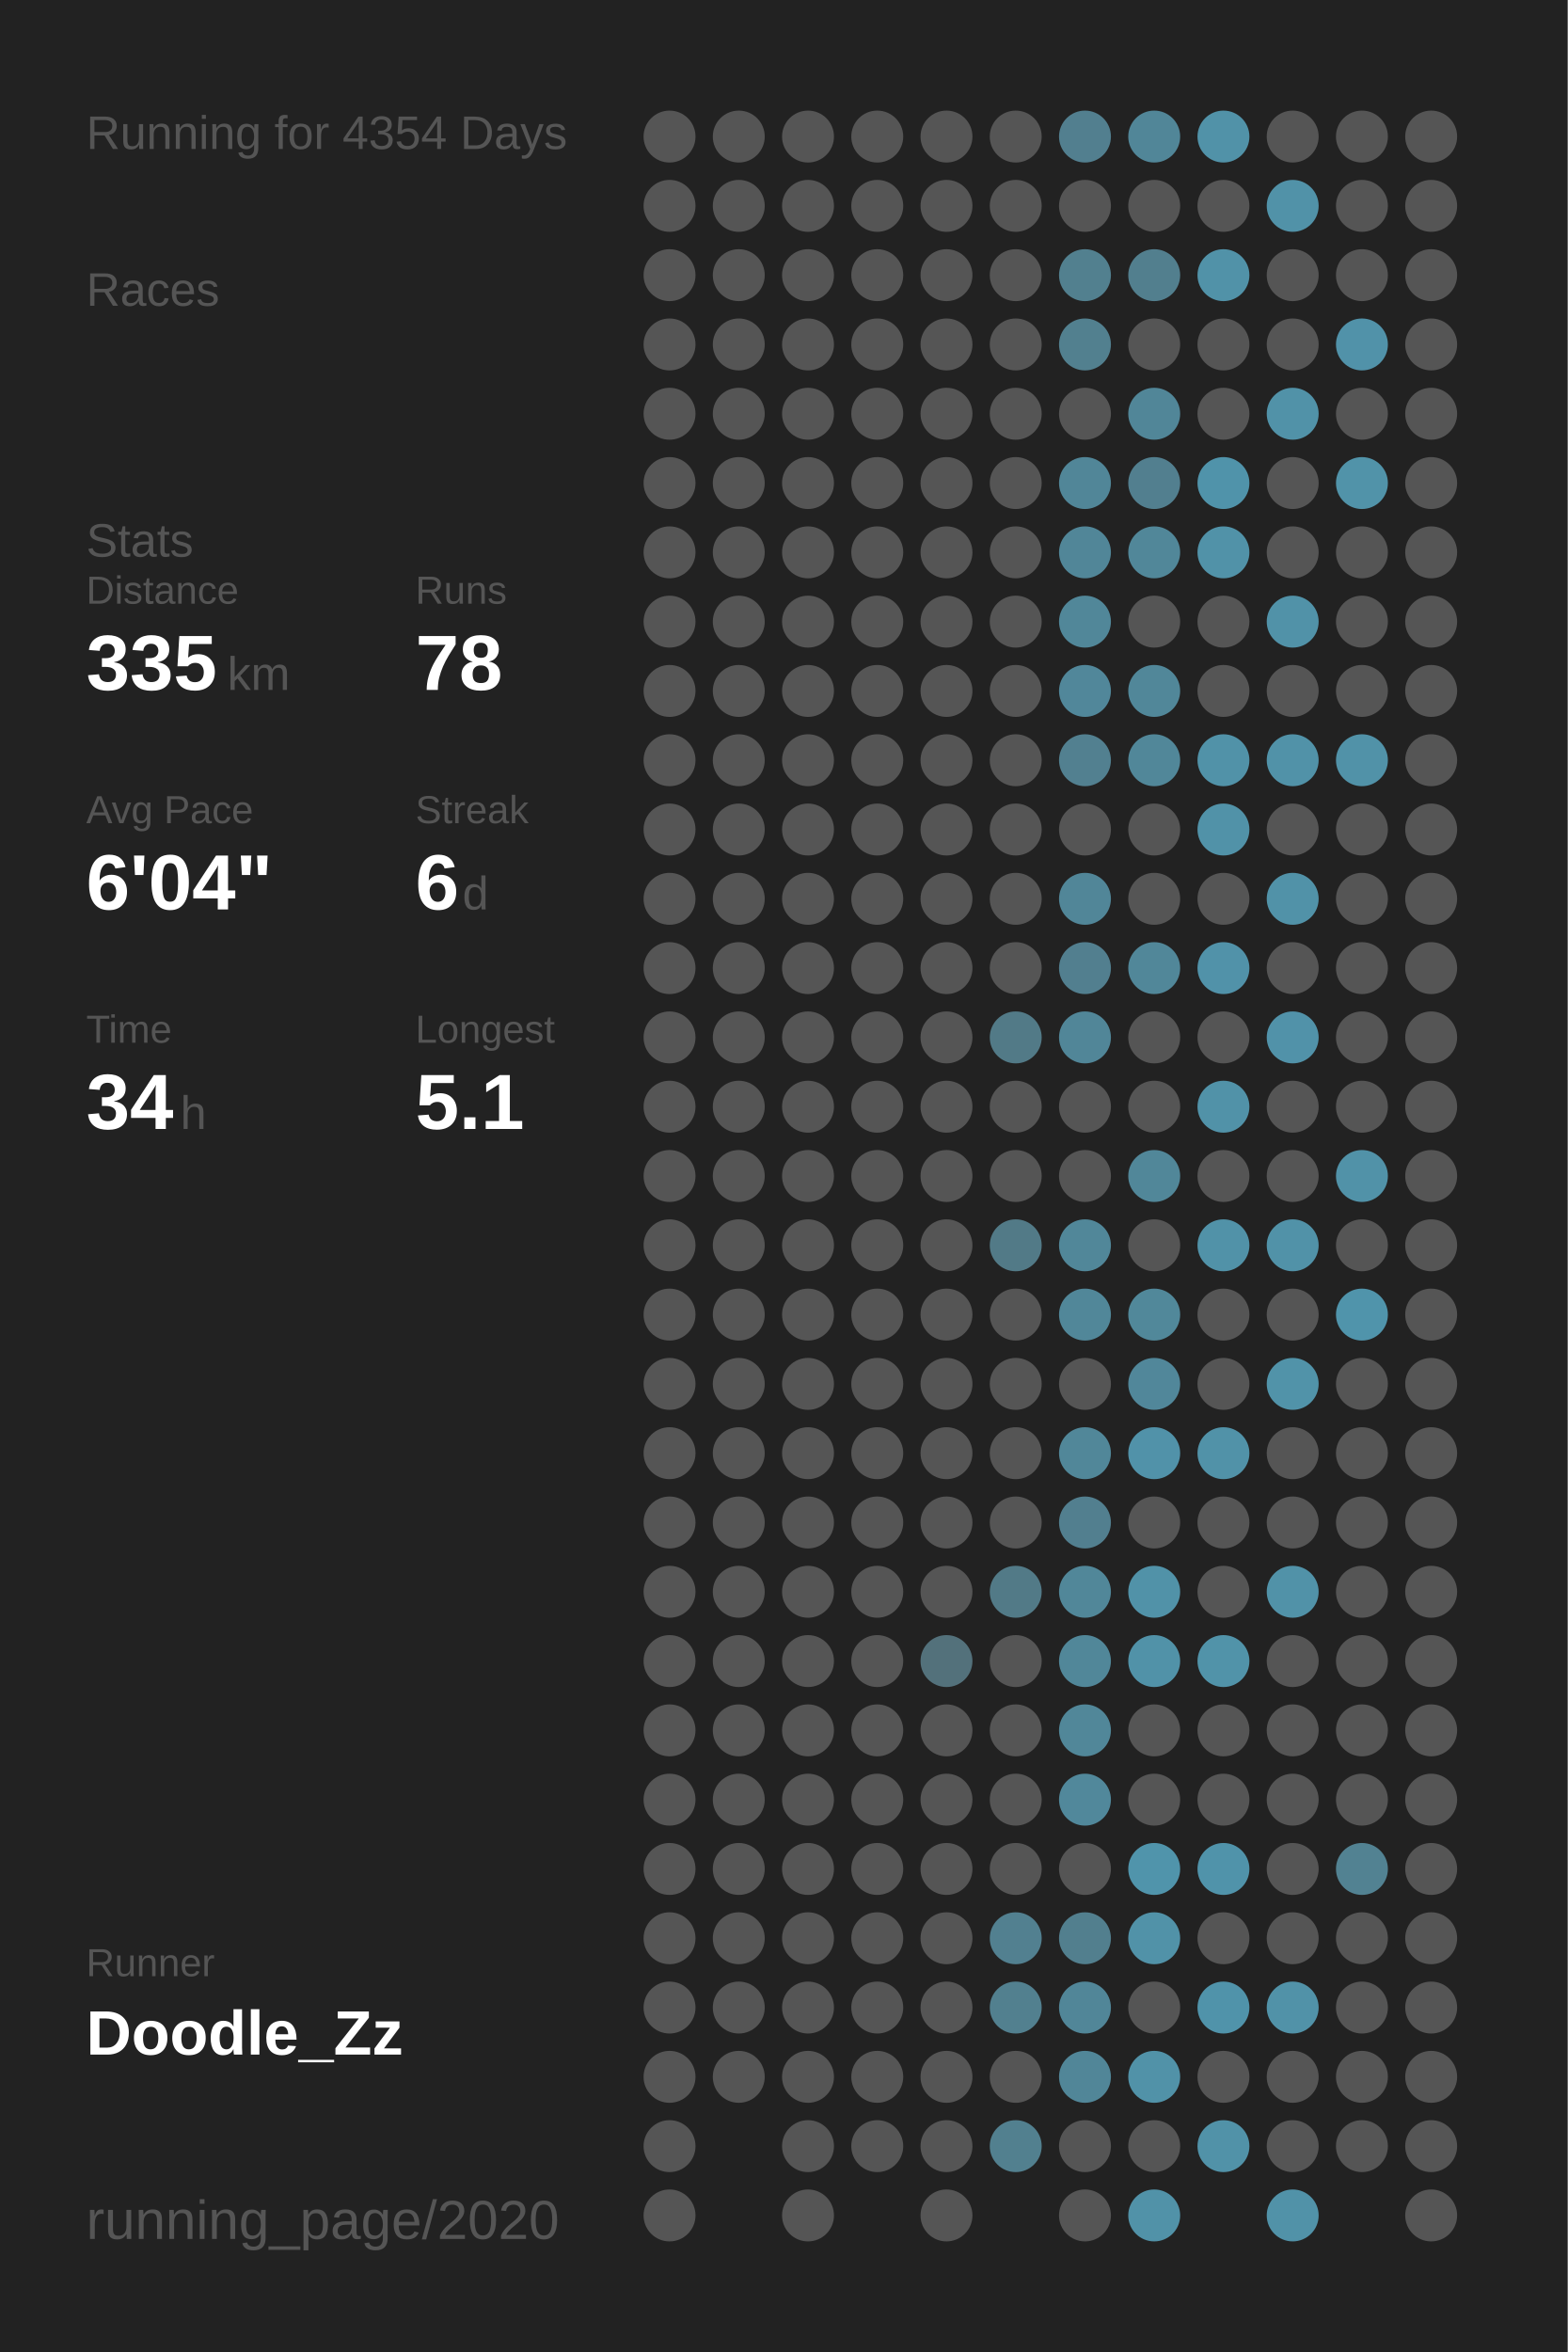
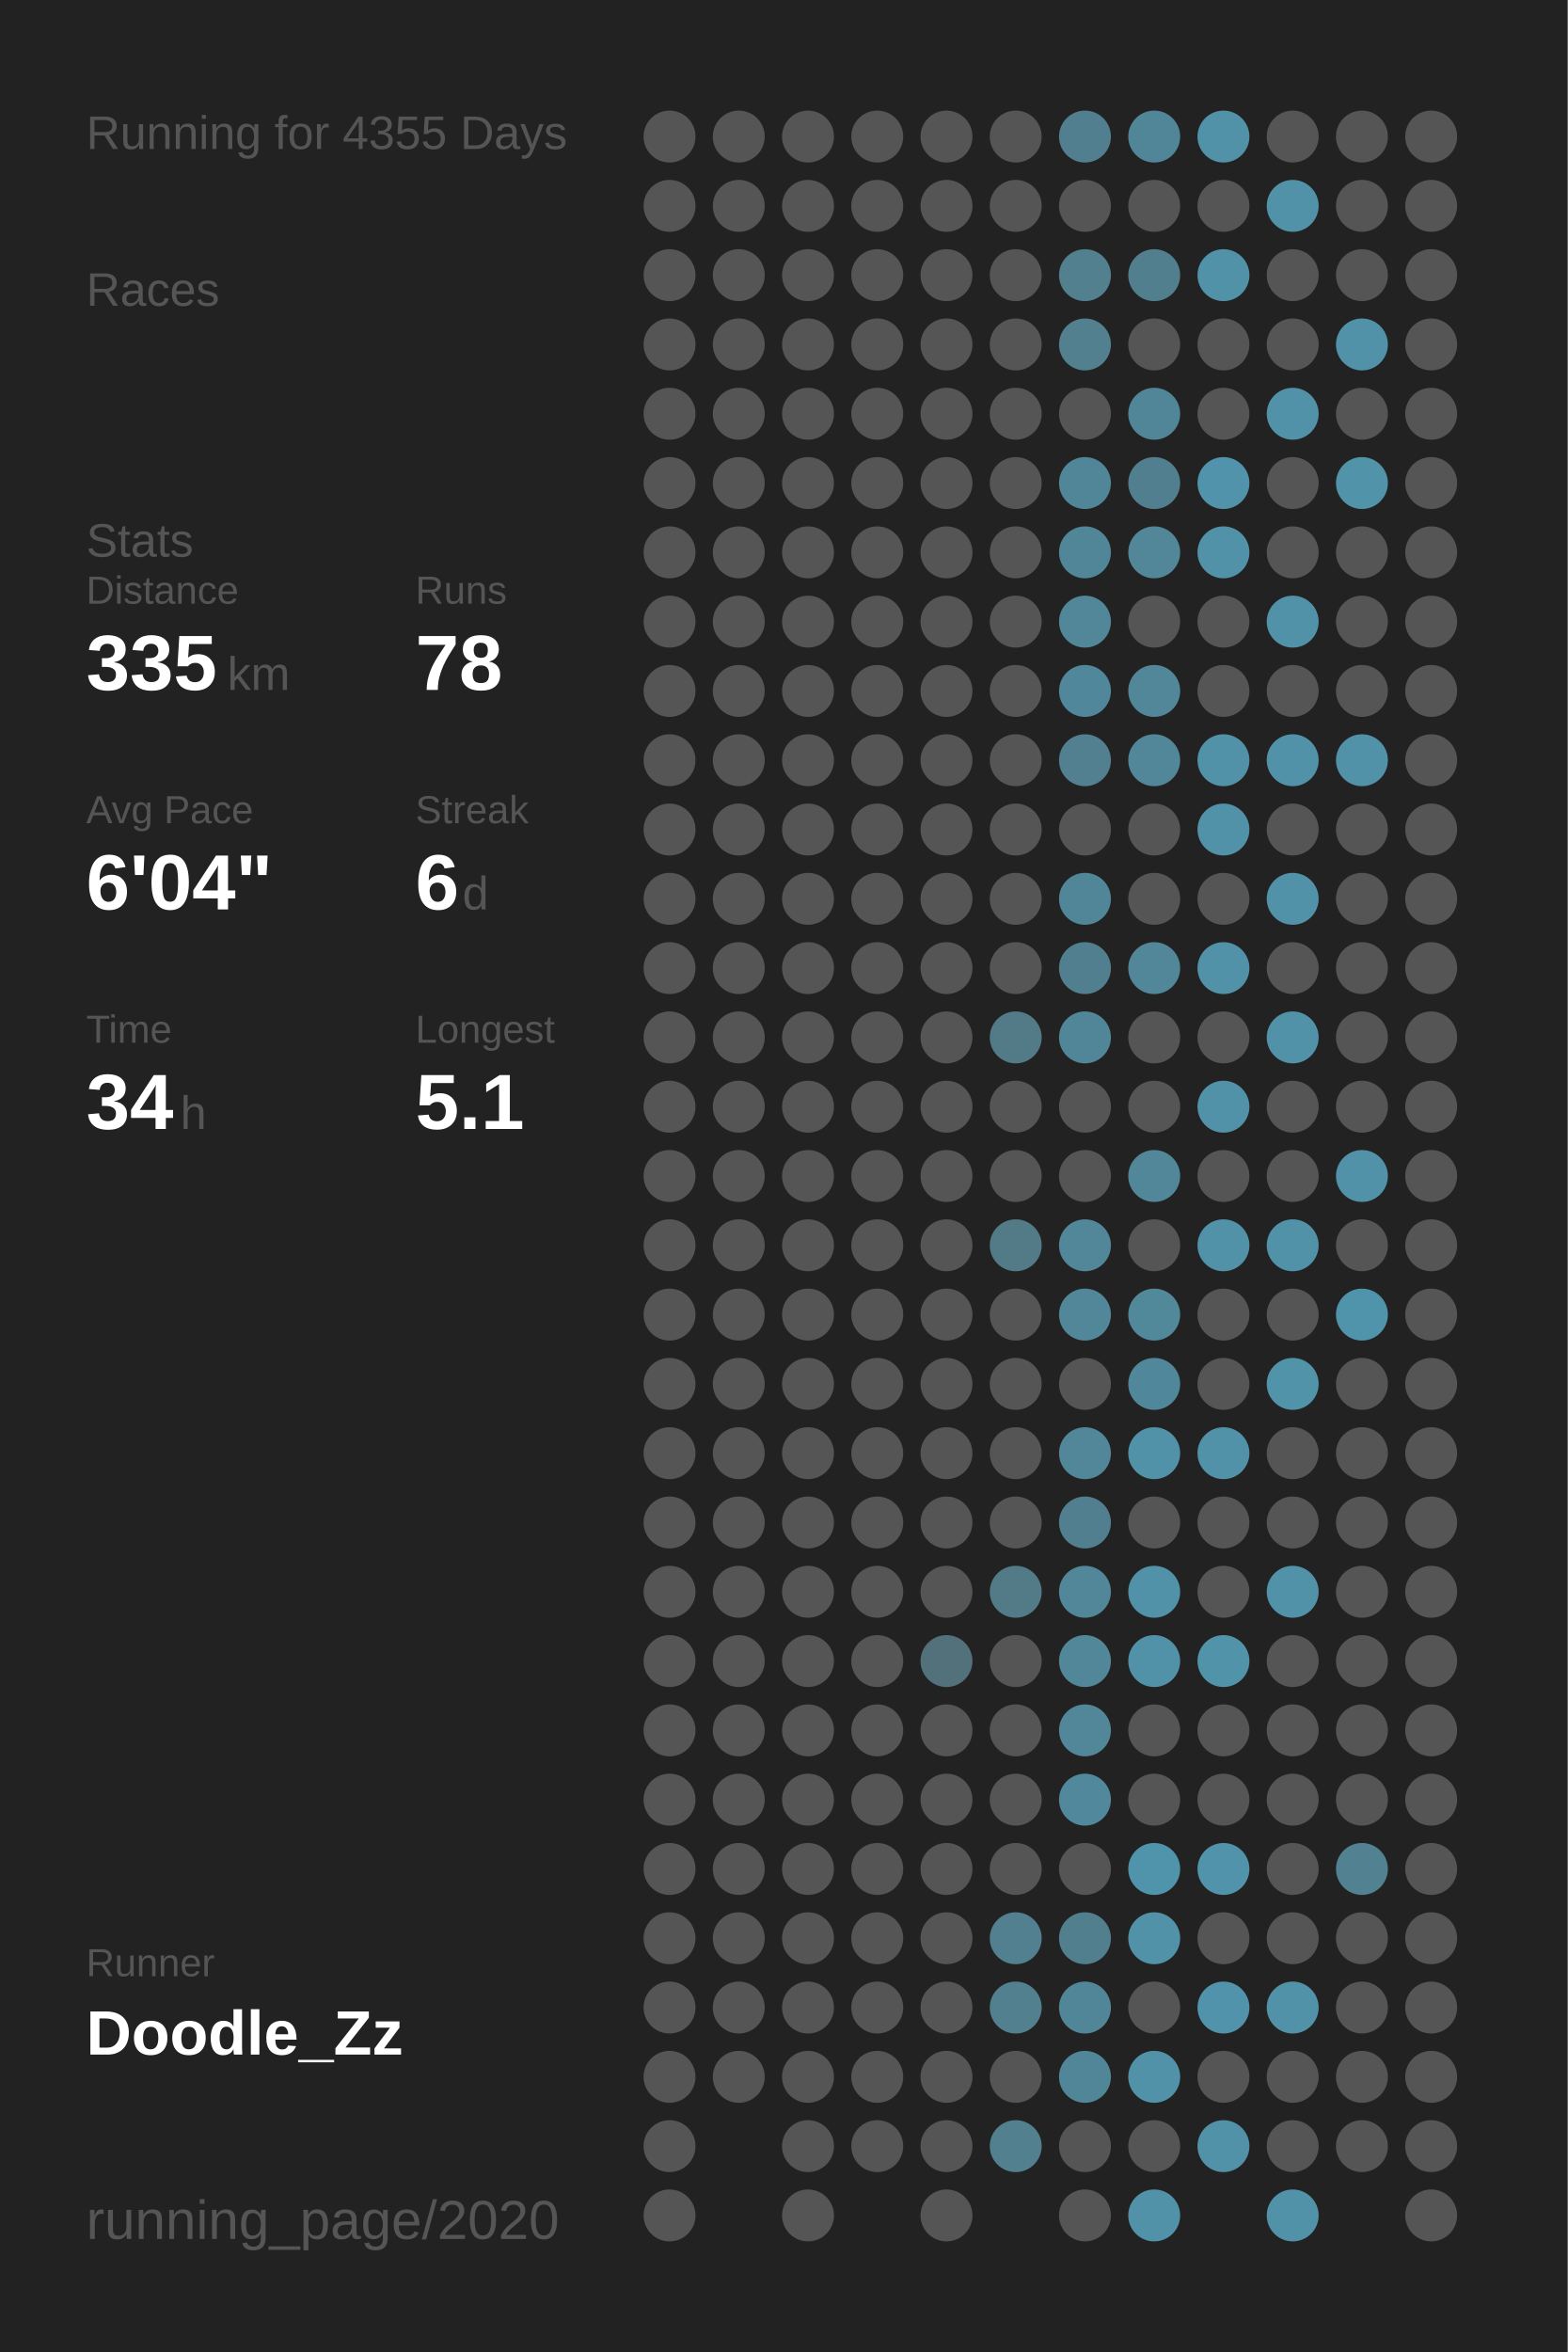
<svg xmlns="http://www.w3.org/2000/svg" baseProfile="full" height="300mm" version="1.1" viewBox="0,0,200,300" width="200mm">
  <defs />
  <rect fill="#222222" height="300" width="200" x="0" y="0" />
-   <text fill="#555555" style="font-size:6px; font-family:Arial;" x="11" y="19">Running for 4354 Days</text>
+   <text fill="#555555" style="font-size:6px; font-family:Arial;" x="11" y="19">Running for 4355 Days</text>
  <text fill="#555555" style="font-size:6px; font-family:Arial;" x="11" y="39">Races</text>
  <text fill="#555555" style="font-size:6px; font-family:Arial;" x="11" y="71">Stats</text>
  <text fill="#555555" style="font-size:5px; font-family:Arial;" x="11" y="77">Distance</text>
  <text fill="#FFFFFF" style="font-size:10px; font-family:Arial; font-weight:bold;" x="11" y="88">335</text>
  <text fill="#555555" style="font-size:6px; font-family:Arial;" x="29" y="88">km</text>
  <text fill="#555555" style="font-size:5px; font-family:Arial;" x="53" y="77">Runs</text>
  <text fill="#FFFFFF" style="font-size:10px; font-family:Arial; font-weight:bold;" x="53" y="88">78</text>
  <text fill="#555555" style="font-size:5px; font-family:Arial;" x="11" y="105">Avg Pace</text>
  <text fill="#FFFFFF" style="font-size:10px; font-family:Arial; font-weight:bold;" x="11" y="116">6'04"</text>
  <text fill="#555555" style="font-size:5px; font-family:Arial;" x="53" y="105">Streak</text>
  <text fill="#FFFFFF" style="font-size:10px; font-family:Arial; font-weight:bold;" x="53" y="116">6</text>
  <text fill="#555555" style="font-size:6px; font-family:Arial;" x="59" y="116">d</text>
  <text fill="#555555" style="font-size:5px; font-family:Arial;" x="11" y="133">Time</text>
  <text fill="#FFFFFF" style="font-size:10px; font-family:Arial; font-weight:bold;" x="11" y="144">34</text>
  <text fill="#555555" style="font-size:6px; font-family:Arial;" x="23" y="144">h</text>
  <text fill="#555555" style="font-size:5px; font-family:Arial;" x="53" y="133">Longest</text>
  <text fill="#FFFFFF" style="font-size:10px; font-family:Arial; font-weight:bold;" x="53" y="144">5.1</text>
  <text fill="#555555" style="font-size:5px; font-family:Arial;" x="11" y="252.065">Runner</text>
  <text fill="#FFFFFF" style="font-size:8px; font-family:Arial; font-weight:bold;" x="11" y="262.065">Doodle_Zz</text>
  <text fill="#555555" style="font-size:7px; font-family:Arial;" x="11" y="285.581">running_page/2020</text>
  <circle cx="85.417" cy="17.419" fill="#555555" r="3.312" />
  <circle cx="85.417" cy="26.258" fill="#555555" r="3.312" />
  <circle cx="85.417" cy="35.097" fill="#555555" r="3.312" />
  <circle cx="85.417" cy="43.935" fill="#555555" r="3.312" />
  <circle cx="85.417" cy="52.774" fill="#555555" r="3.312" />
  <circle cx="85.417" cy="61.613" fill="#555555" r="3.312" />
  <circle cx="85.417" cy="70.452" fill="#555555" r="3.312" />
  <circle cx="85.417" cy="79.29" fill="#555555" r="3.312" />
  <circle cx="85.417" cy="88.129" fill="#555555" r="3.312" />
  <circle cx="85.417" cy="96.968" fill="#555555" r="3.312" />
  <circle cx="85.417" cy="105.806" fill="#555555" r="3.312" />
  <circle cx="85.417" cy="114.645" fill="#555555" r="3.312" />
  <circle cx="85.417" cy="123.484" fill="#555555" r="3.312" />
  <circle cx="85.417" cy="132.323" fill="#555555" r="3.312" />
  <circle cx="85.417" cy="141.161" fill="#555555" r="3.312" />
  <circle cx="85.417" cy="150" fill="#555555" r="3.312" />
  <circle cx="85.417" cy="158.839" fill="#555555" r="3.312" />
  <circle cx="85.417" cy="167.677" fill="#555555" r="3.312" />
  <circle cx="85.417" cy="176.516" fill="#555555" r="3.312" />
  <circle cx="85.417" cy="185.355" fill="#555555" r="3.312" />
  <circle cx="85.417" cy="194.194" fill="#555555" r="3.312" />
  <circle cx="85.417" cy="203.032" fill="#555555" r="3.312" />
  <circle cx="85.417" cy="211.871" fill="#555555" r="3.312" />
  <circle cx="85.417" cy="220.71" fill="#555555" r="3.312" />
  <circle cx="85.417" cy="229.548" fill="#555555" r="3.312" />
  <circle cx="85.417" cy="238.387" fill="#555555" r="3.312" />
  <circle cx="85.417" cy="247.226" fill="#555555" r="3.312" />
  <circle cx="85.417" cy="256.065" fill="#555555" r="3.312" />
  <circle cx="85.417" cy="264.903" fill="#555555" r="3.312" />
  <circle cx="85.417" cy="273.742" fill="#555555" r="3.312" />
  <circle cx="85.417" cy="282.581" fill="#555555" r="3.312" />
  <circle cx="94.25" cy="17.419" fill="#555555" r="3.312" />
  <circle cx="94.25" cy="26.258" fill="#555555" r="3.312" />
  <circle cx="94.25" cy="35.097" fill="#555555" r="3.312" />
  <circle cx="94.25" cy="43.935" fill="#555555" r="3.312" />
  <circle cx="94.25" cy="52.774" fill="#555555" r="3.312" />
  <circle cx="94.25" cy="61.613" fill="#555555" r="3.312" />
  <circle cx="94.25" cy="70.452" fill="#555555" r="3.312" />
  <circle cx="94.25" cy="79.29" fill="#555555" r="3.312" />
  <circle cx="94.25" cy="88.129" fill="#555555" r="3.312" />
  <circle cx="94.25" cy="96.968" fill="#555555" r="3.312" />
  <circle cx="94.25" cy="105.806" fill="#555555" r="3.312" />
  <circle cx="94.25" cy="114.645" fill="#555555" r="3.312" />
  <circle cx="94.25" cy="123.484" fill="#555555" r="3.312" />
  <circle cx="94.25" cy="132.323" fill="#555555" r="3.312" />
  <circle cx="94.25" cy="141.161" fill="#555555" r="3.312" />
  <circle cx="94.25" cy="150" fill="#555555" r="3.312" />
  <circle cx="94.25" cy="158.839" fill="#555555" r="3.312" />
  <circle cx="94.25" cy="167.677" fill="#555555" r="3.312" />
  <circle cx="94.25" cy="176.516" fill="#555555" r="3.312" />
  <circle cx="94.25" cy="185.355" fill="#555555" r="3.312" />
  <circle cx="94.25" cy="194.194" fill="#555555" r="3.312" />
  <circle cx="94.25" cy="203.032" fill="#555555" r="3.312" />
  <circle cx="94.25" cy="211.871" fill="#555555" r="3.312" />
  <circle cx="94.25" cy="220.71" fill="#555555" r="3.312" />
  <circle cx="94.25" cy="229.548" fill="#555555" r="3.312" />
  <circle cx="94.25" cy="238.387" fill="#555555" r="3.312" />
  <circle cx="94.25" cy="247.226" fill="#555555" r="3.312" />
  <circle cx="94.25" cy="256.065" fill="#555555" r="3.312" />
  <circle cx="94.25" cy="264.903" fill="#555555" r="3.312" />
  <circle cx="103.083" cy="17.419" fill="#555555" r="3.312" />
  <circle cx="103.083" cy="26.258" fill="#555555" r="3.312" />
  <circle cx="103.083" cy="35.097" fill="#555555" r="3.312" />
  <circle cx="103.083" cy="43.935" fill="#555555" r="3.312" />
  <circle cx="103.083" cy="52.774" fill="#555555" r="3.312" />
  <circle cx="103.083" cy="61.613" fill="#555555" r="3.312" />
  <circle cx="103.083" cy="70.452" fill="#555555" r="3.312" />
  <circle cx="103.083" cy="79.29" fill="#555555" r="3.312" />
  <circle cx="103.083" cy="88.129" fill="#555555" r="3.312" />
  <circle cx="103.083" cy="96.968" fill="#555555" r="3.312" />
  <circle cx="103.083" cy="105.806" fill="#555555" r="3.312" />
  <circle cx="103.083" cy="114.645" fill="#555555" r="3.312" />
  <circle cx="103.083" cy="123.484" fill="#555555" r="3.312" />
  <circle cx="103.083" cy="132.323" fill="#555555" r="3.312" />
  <circle cx="103.083" cy="141.161" fill="#555555" r="3.312" />
  <circle cx="103.083" cy="150" fill="#555555" r="3.312" />
  <circle cx="103.083" cy="158.839" fill="#555555" r="3.312" />
  <circle cx="103.083" cy="167.677" fill="#555555" r="3.312" />
  <circle cx="103.083" cy="176.516" fill="#555555" r="3.312" />
  <circle cx="103.083" cy="185.355" fill="#555555" r="3.312" />
  <circle cx="103.083" cy="194.194" fill="#555555" r="3.312" />
  <circle cx="103.083" cy="203.032" fill="#555555" r="3.312" />
  <circle cx="103.083" cy="211.871" fill="#555555" r="3.312" />
  <circle cx="103.083" cy="220.71" fill="#555555" r="3.312" />
  <circle cx="103.083" cy="229.548" fill="#555555" r="3.312" />
  <circle cx="103.083" cy="238.387" fill="#555555" r="3.312" />
  <circle cx="103.083" cy="247.226" fill="#555555" r="3.312" />
  <circle cx="103.083" cy="256.065" fill="#555555" r="3.312" />
  <circle cx="103.083" cy="264.903" fill="#555555" r="3.312" />
  <circle cx="103.083" cy="273.742" fill="#555555" r="3.312" />
  <circle cx="103.083" cy="282.581" fill="#555555" r="3.312" />
  <circle cx="111.917" cy="17.419" fill="#555555" r="3.312" />
  <circle cx="111.917" cy="26.258" fill="#555555" r="3.312" />
  <circle cx="111.917" cy="35.097" fill="#555555" r="3.312" />
  <circle cx="111.917" cy="43.935" fill="#555555" r="3.312" />
  <circle cx="111.917" cy="52.774" fill="#555555" r="3.312" />
  <circle cx="111.917" cy="61.613" fill="#555555" r="3.312" />
  <circle cx="111.917" cy="70.452" fill="#555555" r="3.312" />
  <circle cx="111.917" cy="79.29" fill="#555555" r="3.312" />
  <circle cx="111.917" cy="88.129" fill="#555555" r="3.312" />
  <circle cx="111.917" cy="96.968" fill="#555555" r="3.312" />
  <circle cx="111.917" cy="105.806" fill="#555555" r="3.312" />
  <circle cx="111.917" cy="114.645" fill="#555555" r="3.312" />
  <circle cx="111.917" cy="123.484" fill="#555555" r="3.312" />
  <circle cx="111.917" cy="132.323" fill="#555555" r="3.312" />
  <circle cx="111.917" cy="141.161" fill="#555555" r="3.312" />
  <circle cx="111.917" cy="150" fill="#555555" r="3.312" />
  <circle cx="111.917" cy="158.839" fill="#555555" r="3.312" />
  <circle cx="111.917" cy="167.677" fill="#555555" r="3.312" />
  <circle cx="111.917" cy="176.516" fill="#555555" r="3.312" />
  <circle cx="111.917" cy="185.355" fill="#555555" r="3.312" />
  <circle cx="111.917" cy="194.194" fill="#555555" r="3.312" />
  <circle cx="111.917" cy="203.032" fill="#555555" r="3.312" />
  <circle cx="111.917" cy="211.871" fill="#555555" r="3.312" />
  <circle cx="111.917" cy="220.71" fill="#555555" r="3.312" />
  <circle cx="111.917" cy="229.548" fill="#555555" r="3.312" />
  <circle cx="111.917" cy="238.387" fill="#555555" r="3.312" />
  <circle cx="111.917" cy="247.226" fill="#555555" r="3.312" />
  <circle cx="111.917" cy="256.065" fill="#555555" r="3.312" />
  <circle cx="111.917" cy="264.903" fill="#555555" r="3.312" />
  <circle cx="111.917" cy="273.742" fill="#555555" r="3.312" />
  <circle cx="120.75" cy="17.419" fill="#555555" r="3.312" />
  <circle cx="120.75" cy="26.258" fill="#555555" r="3.312" />
  <circle cx="120.75" cy="35.097" fill="#555555" r="3.312" />
  <circle cx="120.75" cy="43.935" fill="#555555" r="3.312" />
  <circle cx="120.75" cy="52.774" fill="#555555" r="3.312" />
  <circle cx="120.75" cy="61.613" fill="#555555" r="3.312" />
  <circle cx="120.75" cy="70.452" fill="#555555" r="3.312" />
  <circle cx="120.75" cy="79.29" fill="#555555" r="3.312" />
  <circle cx="120.75" cy="88.129" fill="#555555" r="3.312" />
  <circle cx="120.75" cy="96.968" fill="#555555" r="3.312" />
  <circle cx="120.75" cy="105.806" fill="#555555" r="3.312" />
  <circle cx="120.75" cy="114.645" fill="#555555" r="3.312" />
  <circle cx="120.75" cy="123.484" fill="#555555" r="3.312" />
  <circle cx="120.75" cy="132.323" fill="#555555" r="3.312" />
  <circle cx="120.75" cy="141.161" fill="#555555" r="3.312" />
  <circle cx="120.75" cy="150" fill="#555555" r="3.312" />
  <circle cx="120.75" cy="158.839" fill="#555555" r="3.312" />
  <circle cx="120.75" cy="167.677" fill="#555555" r="3.312" />
  <circle cx="120.75" cy="176.516" fill="#555555" r="3.312" />
  <circle cx="120.75" cy="185.355" fill="#555555" r="3.312" />
  <circle cx="120.75" cy="194.194" fill="#555555" r="3.312" />
  <circle cx="120.75" cy="203.032" fill="#555555" r="3.312" />
  <circle cx="120.75" cy="211.871" fill="#53717b" r="3.312" />
  <circle cx="120.75" cy="220.71" fill="#555555" r="3.312" />
  <circle cx="120.75" cy="229.548" fill="#555555" r="3.312" />
  <circle cx="120.75" cy="238.387" fill="#555555" r="3.312" />
  <circle cx="120.75" cy="247.226" fill="#555555" r="3.312" />
  <circle cx="120.75" cy="256.065" fill="#555555" r="3.312" />
  <circle cx="120.75" cy="264.903" fill="#555555" r="3.312" />
  <circle cx="120.75" cy="273.742" fill="#555555" r="3.312" />
  <circle cx="120.75" cy="282.581" fill="#555555" r="3.312" />
  <circle cx="129.583" cy="17.419" fill="#555555" r="3.312" />
  <circle cx="129.583" cy="26.258" fill="#555555" r="3.312" />
  <circle cx="129.583" cy="35.097" fill="#555555" r="3.312" />
  <circle cx="129.583" cy="43.935" fill="#555555" r="3.312" />
  <circle cx="129.583" cy="52.774" fill="#555555" r="3.312" />
  <circle cx="129.583" cy="61.613" fill="#555555" r="3.312" />
  <circle cx="129.583" cy="70.452" fill="#555555" r="3.312" />
  <circle cx="129.583" cy="79.29" fill="#555555" r="3.312" />
  <circle cx="129.583" cy="88.129" fill="#555555" r="3.312" />
  <circle cx="129.583" cy="96.968" fill="#555555" r="3.312" />
  <circle cx="129.583" cy="105.806" fill="#555555" r="3.312" />
  <circle cx="129.583" cy="114.645" fill="#555555" r="3.312" />
  <circle cx="129.583" cy="123.484" fill="#555555" r="3.312" />
  <circle cx="129.583" cy="132.323" fill="#527a87" r="3.312" />
  <circle cx="129.583" cy="141.161" fill="#555555" r="3.312" />
  <circle cx="129.583" cy="150" fill="#555555" r="3.312" />
  <circle cx="129.583" cy="158.839" fill="#527a87" r="3.312" />
  <circle cx="129.583" cy="167.677" fill="#555555" r="3.312" />
  <circle cx="129.583" cy="176.516" fill="#555555" r="3.312" />
  <circle cx="129.583" cy="185.355" fill="#555555" r="3.312" />
  <circle cx="129.583" cy="194.194" fill="#555555" r="3.312" />
  <circle cx="129.583" cy="203.032" fill="#527a87" r="3.312" />
  <circle cx="129.583" cy="211.871" fill="#555555" r="3.312" />
  <circle cx="129.583" cy="220.71" fill="#555555" r="3.312" />
  <circle cx="129.583" cy="229.548" fill="#555555" r="3.312" />
  <circle cx="129.583" cy="238.387" fill="#555555" r="3.312" />
  <circle cx="129.583" cy="247.226" fill="#528090" r="3.312" />
  <circle cx="129.583" cy="256.065" fill="#52808f" r="3.312" />
  <circle cx="129.583" cy="264.903" fill="#555555" r="3.312" />
  <circle cx="129.583" cy="273.742" fill="#52808f" r="3.312" />
  <circle cx="138.417" cy="17.419" fill="#527f8f" r="3.312" />
  <circle cx="138.417" cy="26.258" fill="#555555" r="3.312" />
  <circle cx="138.417" cy="35.097" fill="#52808f" r="3.312" />
  <circle cx="138.417" cy="43.935" fill="#52808f" r="3.312" />
  <circle cx="138.417" cy="52.774" fill="#555555" r="3.312" />
  <circle cx="138.417" cy="61.613" fill="#518698" r="3.312" />
  <circle cx="138.417" cy="70.452" fill="#518698" r="3.312" />
  <circle cx="138.417" cy="79.29" fill="#518799" r="3.312" />
  <circle cx="138.417" cy="88.129" fill="#51879a" r="3.312" />
  <circle cx="138.417" cy="96.968" fill="#528090" r="3.312" />
  <circle cx="138.417" cy="105.806" fill="#555555" r="3.312" />
  <circle cx="138.417" cy="114.645" fill="#518698" r="3.312" />
  <circle cx="138.417" cy="123.484" fill="#527f8f" r="3.312" />
  <circle cx="138.417" cy="132.323" fill="#518698" r="3.312" />
  <circle cx="138.417" cy="141.161" fill="#555555" r="3.312" />
  <circle cx="138.417" cy="150" fill="#555555" r="3.312" />
  <circle cx="138.417" cy="158.839" fill="#518799" r="3.312" />
  <circle cx="138.417" cy="167.677" fill="#518799" r="3.312" />
  <circle cx="138.417" cy="176.516" fill="#555555" r="3.312" />
  <circle cx="138.417" cy="185.355" fill="#518799" r="3.312" />
  <circle cx="138.417" cy="194.194" fill="#527f8f" r="3.312" />
  <circle cx="138.417" cy="203.032" fill="#518799" r="3.312" />
  <circle cx="138.417" cy="211.871" fill="#518799" r="3.312" />
  <circle cx="138.417" cy="220.71" fill="#518799" r="3.312" />
  <circle cx="138.417" cy="229.548" fill="#51889b" r="3.312" />
  <circle cx="138.417" cy="238.387" fill="#555555" r="3.312" />
  <circle cx="138.417" cy="247.226" fill="#527f8e" r="3.312" />
  <circle cx="138.417" cy="256.065" fill="#518698" r="3.312" />
  <circle cx="138.417" cy="264.903" fill="#518698" r="3.312" />
  <circle cx="138.417" cy="273.742" fill="#555555" r="3.312" />
  <circle cx="138.417" cy="282.581" fill="#555555" r="3.312" />
  <circle cx="147.25" cy="17.419" fill="#518698" r="3.312" />
  <circle cx="147.25" cy="26.258" fill="#555555" r="3.312" />
  <circle cx="147.25" cy="35.097" fill="#527f8e" r="3.312" />
  <circle cx="147.25" cy="43.935" fill="#555555" r="3.312" />
  <circle cx="147.25" cy="52.774" fill="#518698" r="3.312" />
  <circle cx="147.25" cy="61.613" fill="#527f8f" r="3.312" />
  <circle cx="147.25" cy="70.452" fill="#518799" r="3.312" />
  <circle cx="147.25" cy="79.29" fill="#555555" r="3.312" />
  <circle cx="147.25" cy="88.129" fill="#518799" r="3.312" />
  <circle cx="147.25" cy="96.968" fill="#518799" r="3.312" />
  <circle cx="147.25" cy="105.806" fill="#555555" r="3.312" />
  <circle cx="147.25" cy="114.645" fill="#555555" r="3.312" />
  <circle cx="147.25" cy="123.484" fill="#518799" r="3.312" />
  <circle cx="147.25" cy="132.323" fill="#555555" r="3.312" />
  <circle cx="147.25" cy="141.161" fill="#555555" r="3.312" />
  <circle cx="147.25" cy="150" fill="#518799" r="3.312" />
  <circle cx="147.25" cy="158.839" fill="#555555" r="3.312" />
  <circle cx="147.25" cy="167.677" fill="#51889a" r="3.312" />
  <circle cx="147.25" cy="176.516" fill="#51879a" r="3.312" />
  <circle cx="147.25" cy="185.355" fill="#5192a9" r="3.312" />
  <circle cx="147.25" cy="194.194" fill="#555555" r="3.312" />
  <circle cx="147.25" cy="203.032" fill="#5192a8" r="3.312" />
  <circle cx="147.25" cy="211.871" fill="#5192a8" r="3.312" />
  <circle cx="147.25" cy="220.71" fill="#555555" r="3.312" />
  <circle cx="147.25" cy="229.548" fill="#555555" r="3.312" />
  <circle cx="147.25" cy="238.387" fill="#5094ab" r="3.312" />
  <circle cx="147.25" cy="247.226" fill="#5192a8" r="3.312" />
  <circle cx="147.25" cy="256.065" fill="#555555" r="3.312" />
  <circle cx="147.25" cy="264.903" fill="#5192a8" r="3.312" />
  <circle cx="147.25" cy="273.742" fill="#555555" r="3.312" />
  <circle cx="147.25" cy="282.581" fill="#5192a8" r="3.312" />
  <circle cx="156.083" cy="17.419" fill="#5192a8" r="3.312" />
  <circle cx="156.083" cy="26.258" fill="#555555" r="3.312" />
  <circle cx="156.083" cy="35.097" fill="#5192a8" r="3.312" />
  <circle cx="156.083" cy="43.935" fill="#555555" r="3.312" />
  <circle cx="156.083" cy="52.774" fill="#555555" r="3.312" />
  <circle cx="156.083" cy="61.613" fill="#5093aa" r="3.312" />
  <circle cx="156.083" cy="70.452" fill="#5192a8" r="3.312" />
  <circle cx="156.083" cy="79.29" fill="#555555" r="3.312" />
  <circle cx="156.083" cy="88.129" fill="#555555" r="3.312" />
  <circle cx="156.083" cy="96.968" fill="#5192a8" r="3.312" />
  <circle cx="156.083" cy="105.806" fill="#5192a8" r="3.312" />
  <circle cx="156.083" cy="114.645" fill="#555555" r="3.312" />
  <circle cx="156.083" cy="123.484" fill="#5192a9" r="3.312" />
  <circle cx="156.083" cy="132.323" fill="#555555" r="3.312" />
  <circle cx="156.083" cy="141.161" fill="#5192a8" r="3.312" />
  <circle cx="156.083" cy="150" fill="#555555" r="3.312" />
  <circle cx="156.083" cy="158.839" fill="#5192a8" r="3.312" />
  <circle cx="156.083" cy="167.677" fill="#555555" r="3.312" />
  <circle cx="156.083" cy="176.516" fill="#555555" r="3.312" />
  <circle cx="156.083" cy="185.355" fill="#5192a8" r="3.312" />
  <circle cx="156.083" cy="194.194" fill="#555555" r="3.312" />
  <circle cx="156.083" cy="203.032" fill="#555555" r="3.312" />
  <circle cx="156.083" cy="211.871" fill="#5193a9" r="3.312" />
  <circle cx="156.083" cy="220.71" fill="#555555" r="3.312" />
  <circle cx="156.083" cy="229.548" fill="#555555" r="3.312" />
  <circle cx="156.083" cy="238.387" fill="#5093aa" r="3.312" />
  <circle cx="156.083" cy="247.226" fill="#555555" r="3.312" />
  <circle cx="156.083" cy="256.065" fill="#5093aa" r="3.312" />
  <circle cx="156.083" cy="264.903" fill="#555555" r="3.312" />
  <circle cx="156.083" cy="273.742" fill="#5192a8" r="3.312" />
  <circle cx="164.917" cy="17.419" fill="#555555" r="3.312" />
  <circle cx="164.917" cy="26.258" fill="#5192a8" r="3.312" />
  <circle cx="164.917" cy="35.097" fill="#555555" r="3.312" />
  <circle cx="164.917" cy="43.935" fill="#555555" r="3.312" />
  <circle cx="164.917" cy="52.774" fill="#5192a8" r="3.312" />
  <circle cx="164.917" cy="61.613" fill="#555555" r="3.312" />
  <circle cx="164.917" cy="70.452" fill="#555555" r="3.312" />
  <circle cx="164.917" cy="79.29" fill="#5192a8" r="3.312" />
  <circle cx="164.917" cy="88.129" fill="#555555" r="3.312" />
  <circle cx="164.917" cy="96.968" fill="#5192a8" r="3.312" />
  <circle cx="164.917" cy="105.806" fill="#555555" r="3.312" />
  <circle cx="164.917" cy="114.645" fill="#5192a8" r="3.312" />
  <circle cx="164.917" cy="123.484" fill="#555555" r="3.312" />
  <circle cx="164.917" cy="132.323" fill="#5192a9" r="3.312" />
  <circle cx="164.917" cy="141.161" fill="#555555" r="3.312" />
  <circle cx="164.917" cy="150" fill="#555555" r="3.312" />
  <circle cx="164.917" cy="158.839" fill="#5192a8" r="3.312" />
  <circle cx="164.917" cy="167.677" fill="#555555" r="3.312" />
  <circle cx="164.917" cy="176.516" fill="#5193a9" r="3.312" />
  <circle cx="164.917" cy="185.355" fill="#555555" r="3.312" />
  <circle cx="164.917" cy="194.194" fill="#555555" r="3.312" />
  <circle cx="164.917" cy="203.032" fill="#5192a8" r="3.312" />
  <circle cx="164.917" cy="211.871" fill="#555555" r="3.312" />
  <circle cx="164.917" cy="220.71" fill="#555555" r="3.312" />
  <circle cx="164.917" cy="229.548" fill="#555555" r="3.312" />
  <circle cx="164.917" cy="238.387" fill="#555555" r="3.312" />
  <circle cx="164.917" cy="247.226" fill="#555555" r="3.312" />
  <circle cx="164.917" cy="256.065" fill="#5192a8" r="3.312" />
  <circle cx="164.917" cy="264.903" fill="#555555" r="3.312" />
  <circle cx="164.917" cy="273.742" fill="#555555" r="3.312" />
  <circle cx="164.917" cy="282.581" fill="#5192a8" r="3.312" />
  <circle cx="173.75" cy="17.419" fill="#555555" r="3.312" />
  <circle cx="173.75" cy="26.258" fill="#555555" r="3.312" />
  <circle cx="173.75" cy="35.097" fill="#555555" r="3.312" />
  <circle cx="173.75" cy="43.935" fill="#5192a9" r="3.312" />
  <circle cx="173.75" cy="52.774" fill="#555555" r="3.312" />
  <circle cx="173.75" cy="61.613" fill="#5193a9" r="3.312" />
  <circle cx="173.75" cy="70.452" fill="#555555" r="3.312" />
  <circle cx="173.75" cy="79.29" fill="#555555" r="3.312" />
  <circle cx="173.75" cy="88.129" fill="#555555" r="3.312" />
  <circle cx="173.75" cy="96.968" fill="#5192a8" r="3.312" />
  <circle cx="173.75" cy="105.806" fill="#555555" r="3.312" />
  <circle cx="173.75" cy="114.645" fill="#555555" r="3.312" />
  <circle cx="173.75" cy="123.484" fill="#555555" r="3.312" />
  <circle cx="173.75" cy="132.323" fill="#555555" r="3.312" />
  <circle cx="173.75" cy="141.161" fill="#555555" r="3.312" />
  <circle cx="173.75" cy="150" fill="#5192a8" r="3.312" />
  <circle cx="173.75" cy="158.839" fill="#555555" r="3.312" />
  <circle cx="173.75" cy="167.677" fill="#5094ab" r="3.312" />
  <circle cx="173.75" cy="176.516" fill="#555555" r="3.312" />
  <circle cx="173.75" cy="185.355" fill="#555555" r="3.312" />
  <circle cx="173.75" cy="194.194" fill="#555555" r="3.312" />
  <circle cx="173.75" cy="203.032" fill="#555555" r="3.312" />
  <circle cx="173.75" cy="211.871" fill="#555555" r="3.312" />
  <circle cx="173.75" cy="220.71" fill="#555555" r="3.312" />
  <circle cx="173.75" cy="229.548" fill="#555555" r="3.312" />
  <circle cx="173.75" cy="238.387" fill="#528292" r="3.312" />
  <circle cx="173.75" cy="247.226" fill="#555555" r="3.312" />
  <circle cx="173.75" cy="256.065" fill="#555555" r="3.312" />
  <circle cx="173.75" cy="264.903" fill="#555555" r="3.312" />
  <circle cx="173.75" cy="273.742" fill="#555555" r="3.312" />
  <circle cx="182.583" cy="17.419" fill="#555555" r="3.312" />
  <circle cx="182.583" cy="26.258" fill="#555555" r="3.312" />
  <circle cx="182.583" cy="35.097" fill="#555555" r="3.312" />
  <circle cx="182.583" cy="43.935" fill="#555555" r="3.312" />
  <circle cx="182.583" cy="52.774" fill="#555555" r="3.312" />
  <circle cx="182.583" cy="61.613" fill="#555555" r="3.312" />
  <circle cx="182.583" cy="70.452" fill="#555555" r="3.312" />
  <circle cx="182.583" cy="79.29" fill="#555555" r="3.312" />
  <circle cx="182.583" cy="88.129" fill="#555555" r="3.312" />
  <circle cx="182.583" cy="96.968" fill="#555555" r="3.312" />
  <circle cx="182.583" cy="105.806" fill="#555555" r="3.312" />
  <circle cx="182.583" cy="114.645" fill="#555555" r="3.312" />
  <circle cx="182.583" cy="123.484" fill="#555555" r="3.312" />
  <circle cx="182.583" cy="132.323" fill="#555555" r="3.312" />
  <circle cx="182.583" cy="141.161" fill="#555555" r="3.312" />
  <circle cx="182.583" cy="150" fill="#555555" r="3.312" />
  <circle cx="182.583" cy="158.839" fill="#555555" r="3.312" />
  <circle cx="182.583" cy="167.677" fill="#555555" r="3.312" />
  <circle cx="182.583" cy="176.516" fill="#555555" r="3.312" />
  <circle cx="182.583" cy="185.355" fill="#555555" r="3.312" />
  <circle cx="182.583" cy="194.194" fill="#555555" r="3.312" />
  <circle cx="182.583" cy="203.032" fill="#555555" r="3.312" />
  <circle cx="182.583" cy="211.871" fill="#555555" r="3.312" />
  <circle cx="182.583" cy="220.71" fill="#555555" r="3.312" />
  <circle cx="182.583" cy="229.548" fill="#555555" r="3.312" />
  <circle cx="182.583" cy="238.387" fill="#555555" r="3.312" />
  <circle cx="182.583" cy="247.226" fill="#555555" r="3.312" />
  <circle cx="182.583" cy="256.065" fill="#555555" r="3.312" />
  <circle cx="182.583" cy="264.903" fill="#555555" r="3.312" />
  <circle cx="182.583" cy="273.742" fill="#555555" r="3.312" />
  <circle cx="182.583" cy="282.581" fill="#555555" r="3.312" />
</svg>
